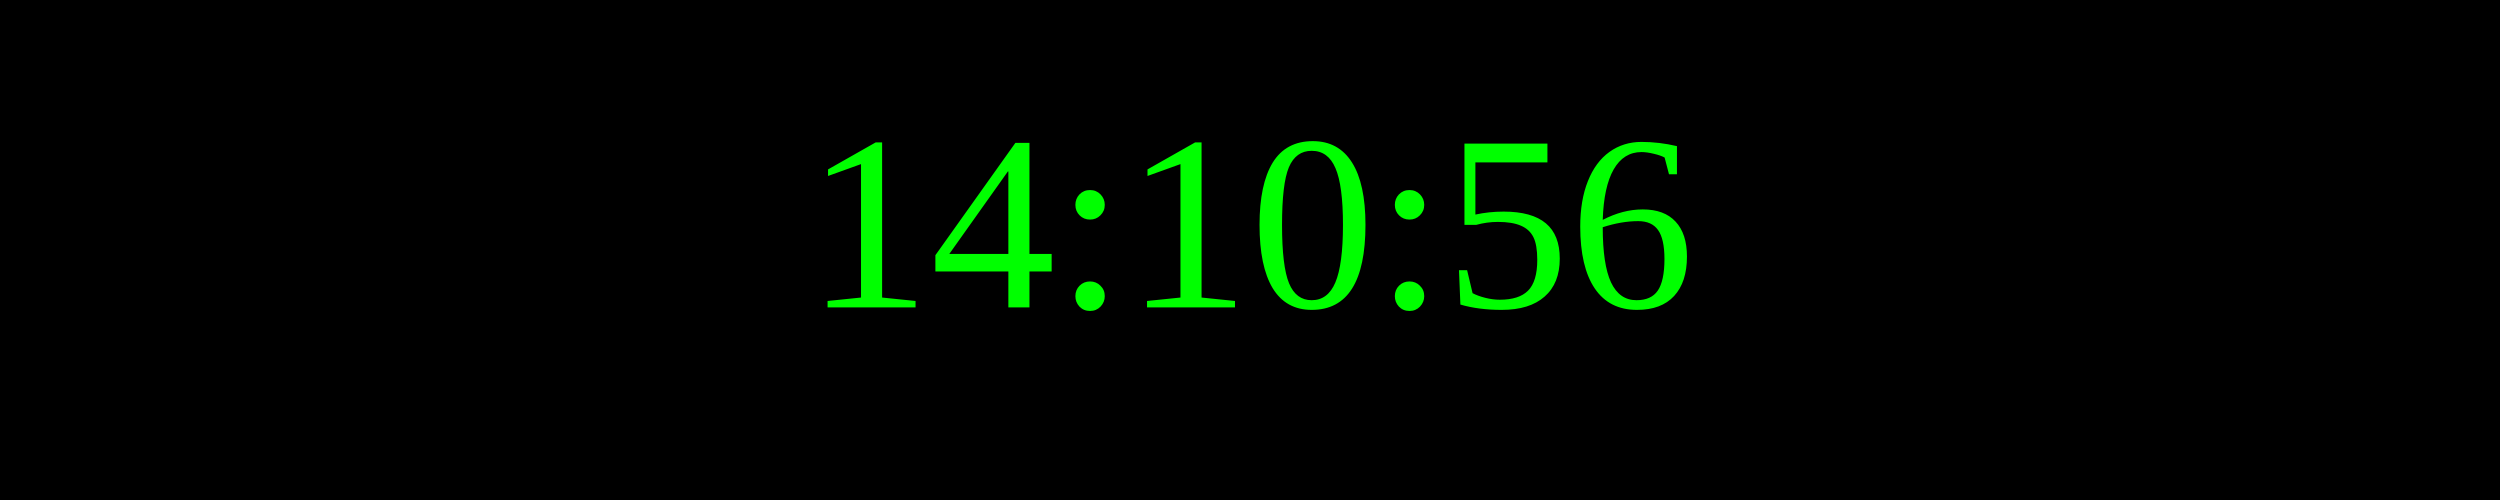
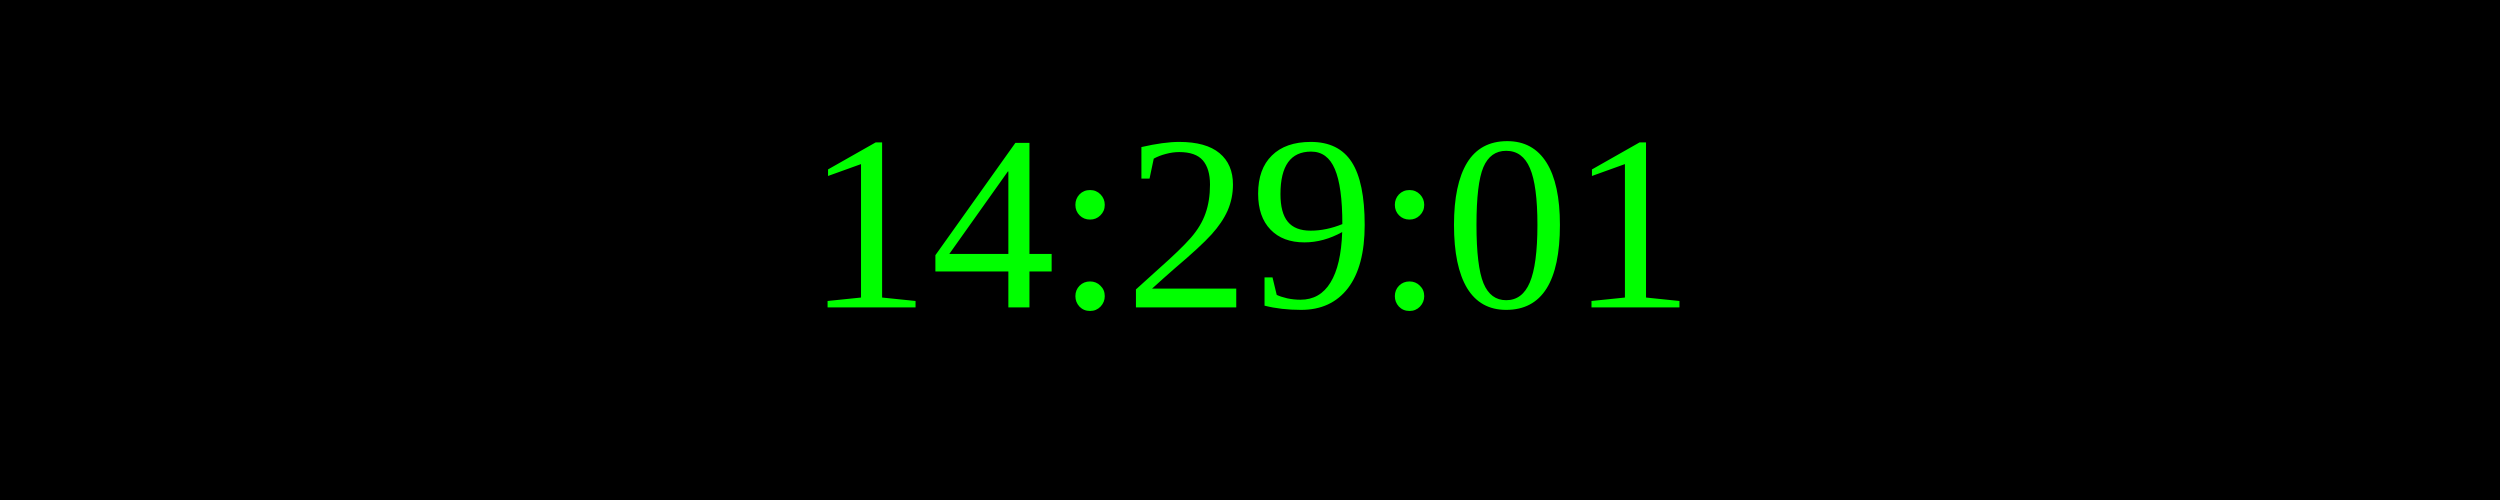
<svg xmlns="http://www.w3.org/2000/svg" width="250" height="50">
  <rect width="100%" height="100%" fill="black" />
  <text x="50%" y="50%" font-size="25" fill="lime" text-anchor="middle" dominant-baseline="middle">
- 14:10:56
+ 14:29:01
</text>
</svg>
